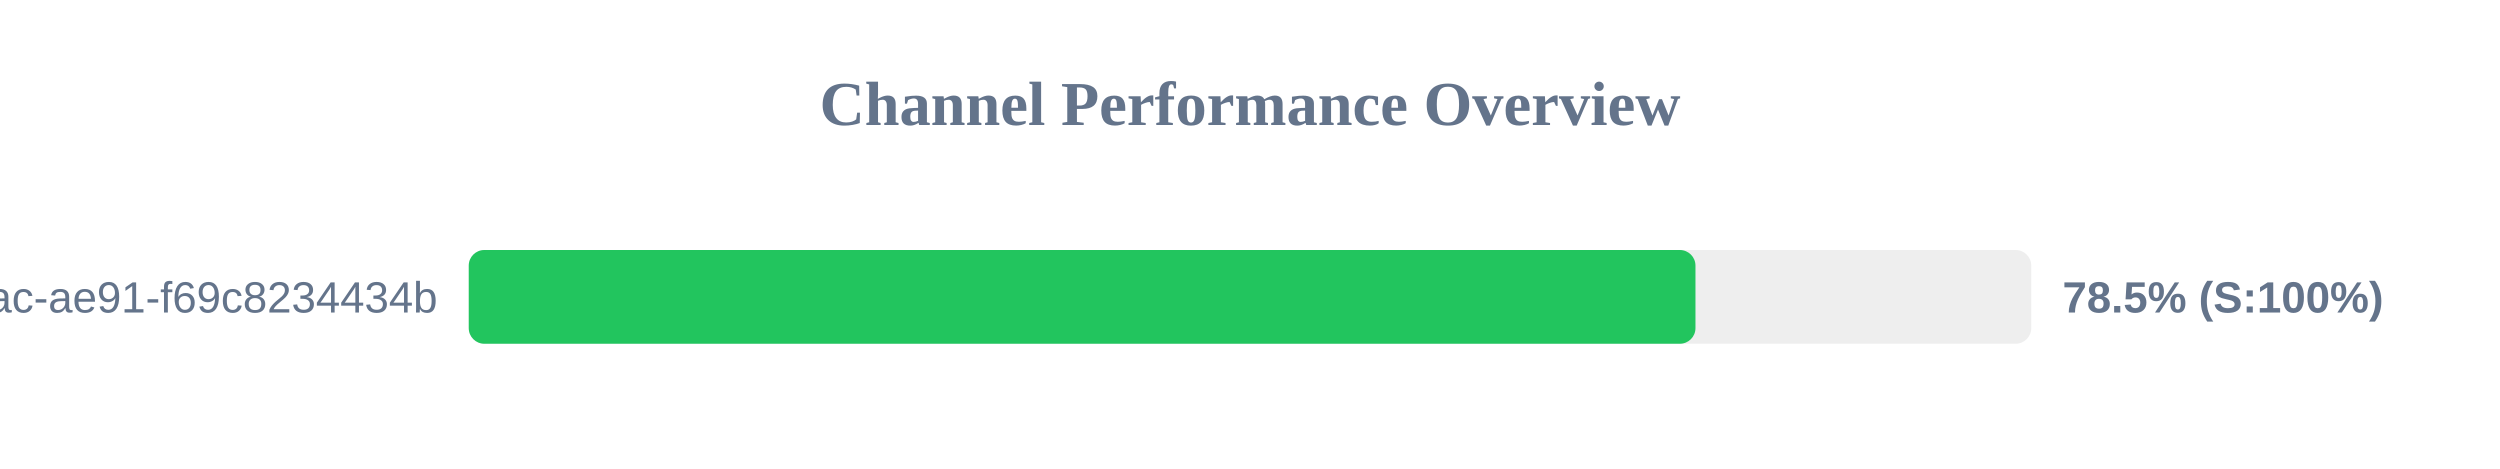
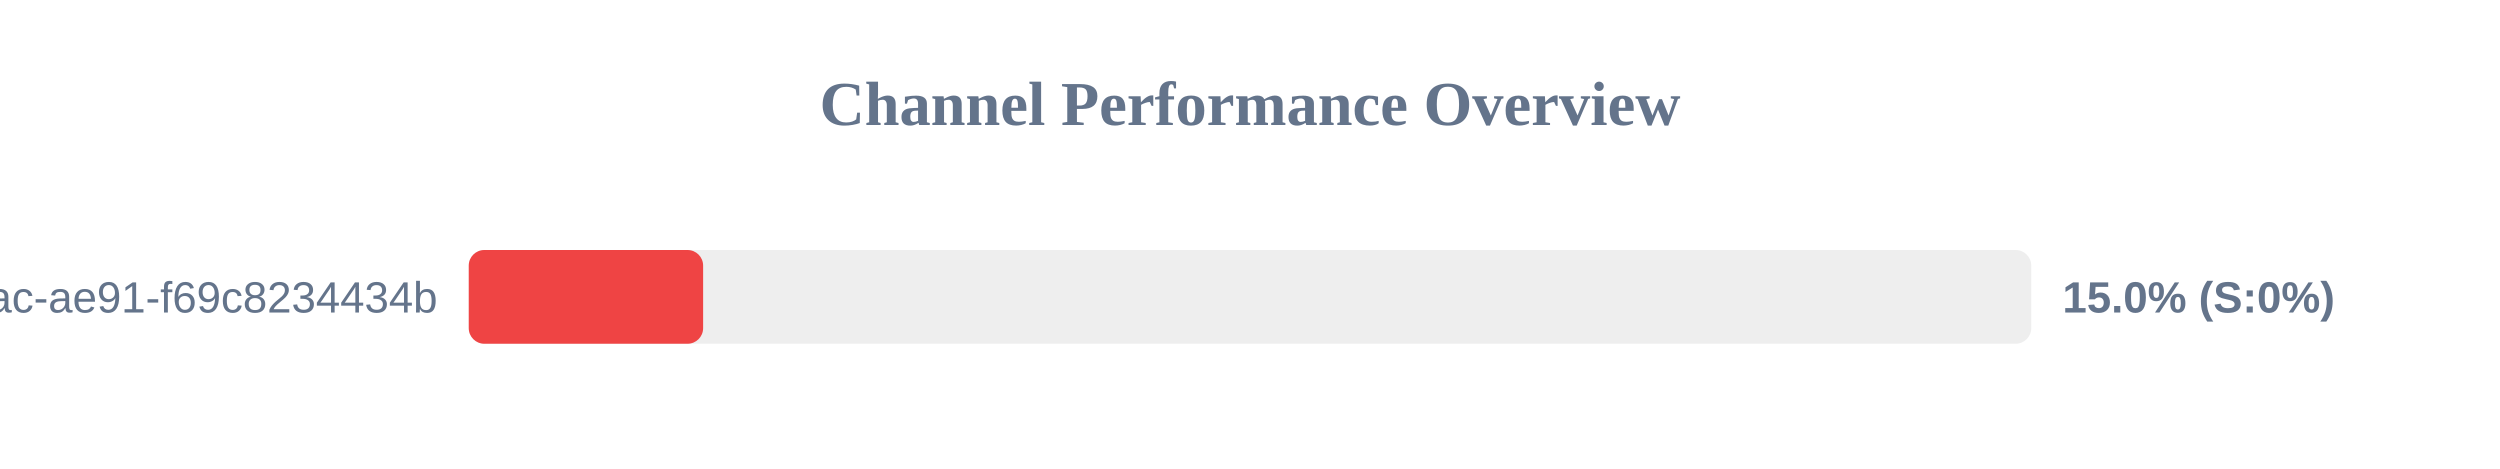
<svg xmlns="http://www.w3.org/2000/svg" width="800" height="150" version="1.1">
  <style>
        .row { font: 14px Arial; fill: #64748b; }
        .score { font: bold 14px Arial; fill: #64748b; }
    </style>
  <text x="400" y="40" text-anchor="middle" font-size="20px" font-weight="bold" fill="#64748b">Channel Performance Overview</text>
  <rect x="150" y="80" width="500" height="30" fill="#eee" rx="5" />
-   <rect x="150" y="80" width="392.55" height="30" fill="#22c55e" rx="5" />
+   <rect x="150" y="80" width="75.0" height="30" fill="#ef4444" rx="5" />
  <text x="140" y="100" text-anchor="end" class="row">?uuid=942b9cb8-92fa-46ac-ae91-f69c8234434b</text>
-   <text x="660" y="100" text-anchor="start" class="score">78.5% (S:100%)</text>
+   <text x="660" y="100" text-anchor="start" class="score">15.0% (S:0%)</text>
</svg>
